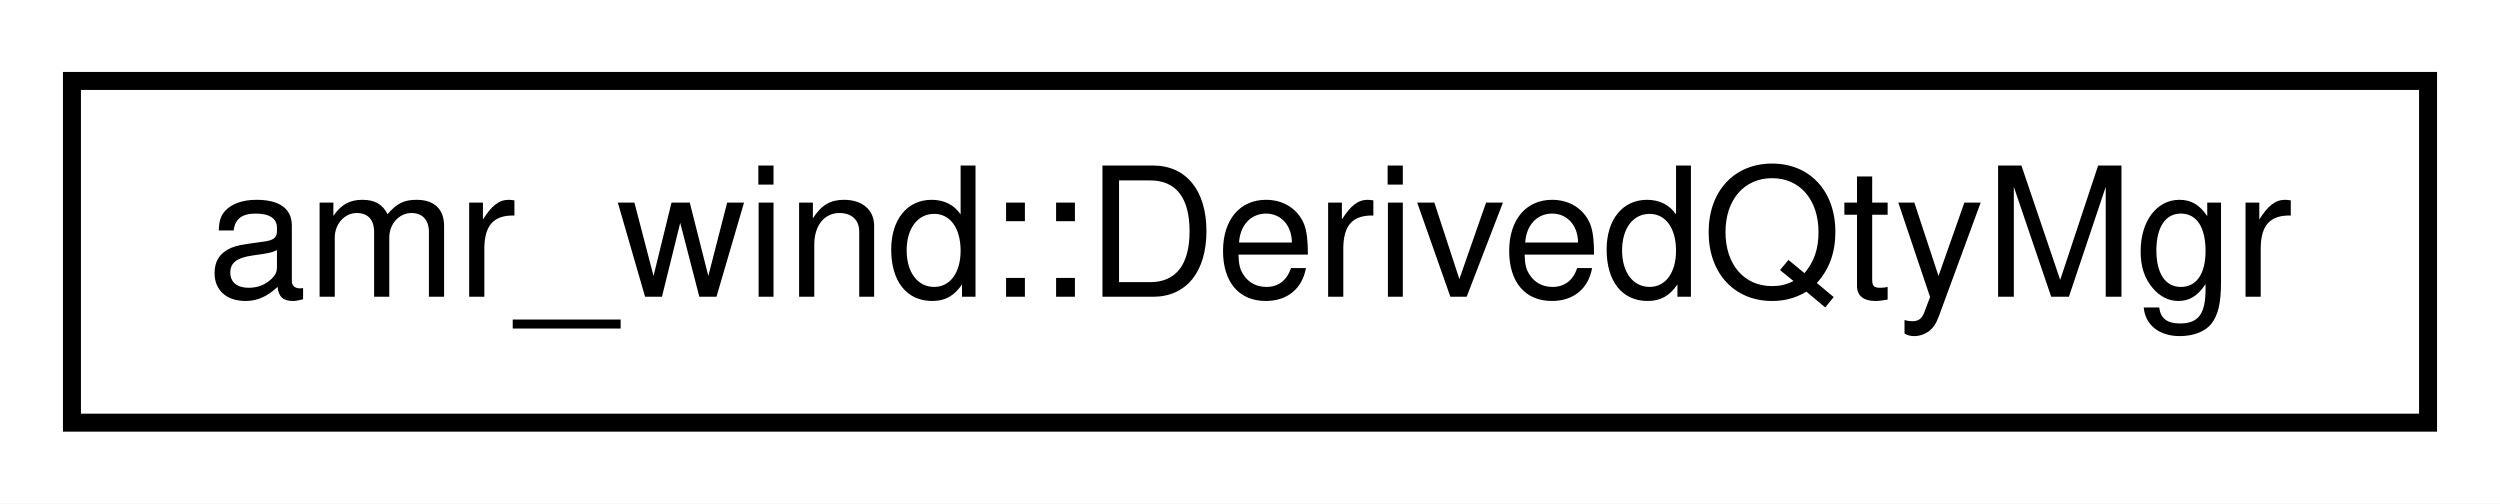
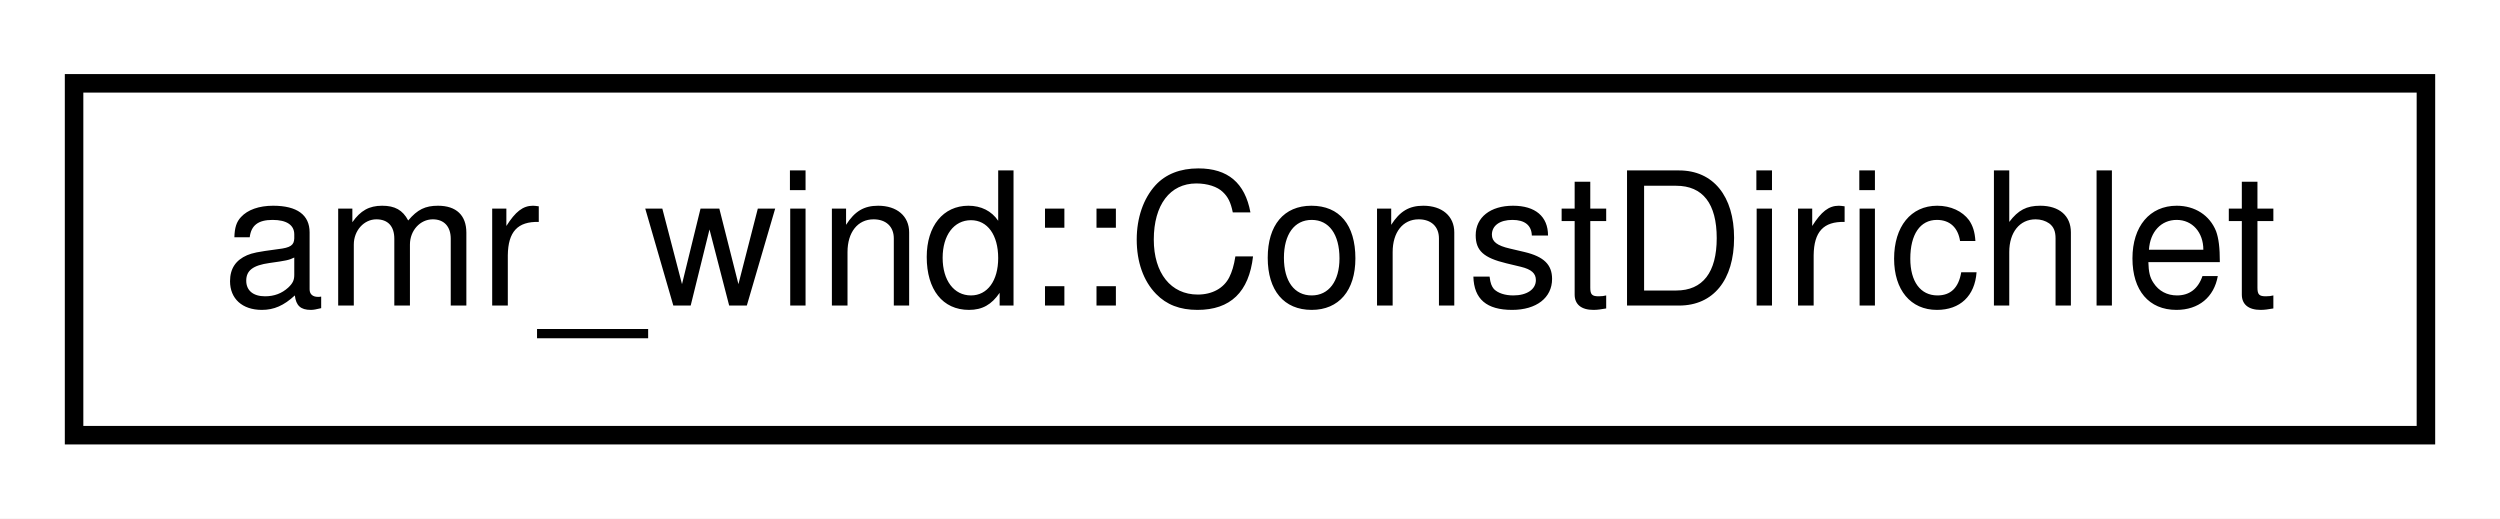
- <svg xmlns="http://www.w3.org/2000/svg" xmlns:xlink="http://www.w3.org/1999/xlink" width="139pt" height="28pt" viewBox="0.00 0.00 139.00 28.00">
+ <svg xmlns="http://www.w3.org/2000/svg" xmlns:xlink="http://www.w3.org/1999/xlink" width="135pt" height="28pt" viewBox="0.00 0.00 135.00 28.00">
  <g id="graph0" class="graph" transform="scale(1 1) rotate(0) translate(4 24)">
-     <polygon fill="#ffffff" stroke="transparent" points="-4,4 -4,-24 135,-24 135,4 -4,4" />
+     <polygon fill="#ffffff" stroke="transparent" points="-4,4 -4,-24 131,-24 131,4 -4,4" />
    <g id="node1" class="node">
      <g id="a_node1">
-         <a xlink:href="classamr__wind_1_1_derived_qty_mgr.html" target="_top" xlink:title="amr_wind::DerivedQtyMgr">
-           <polygon fill="#ffffff" stroke="#000000" points="0,-.5 0,-19.5 131,-19.5 131,-.5 0,-.5" />
-           <text text-anchor="middle" x="65.5" y="-7.5" font-family="Helvetica,sans-Serif" font-size="10.00" fill="#000000">amr_wind::DerivedQtyMgr</text>
+         <a xlink:href="structamr__wind_1_1_const_dirichlet.html" target="_top" xlink:title="amr_wind::ConstDirichlet">
+           <polygon fill="#ffffff" stroke="#000000" points="0,-.5 0,-19.5 127,-19.5 127,-.5 0,-.5" />
+           <text text-anchor="middle" x="63.5" y="-7.5" font-family="Helvetica,sans-Serif" font-size="10.00" fill="#000000">amr_wind::ConstDirichlet</text>
        </a>
      </g>
    </g>
  </g>
</svg>
